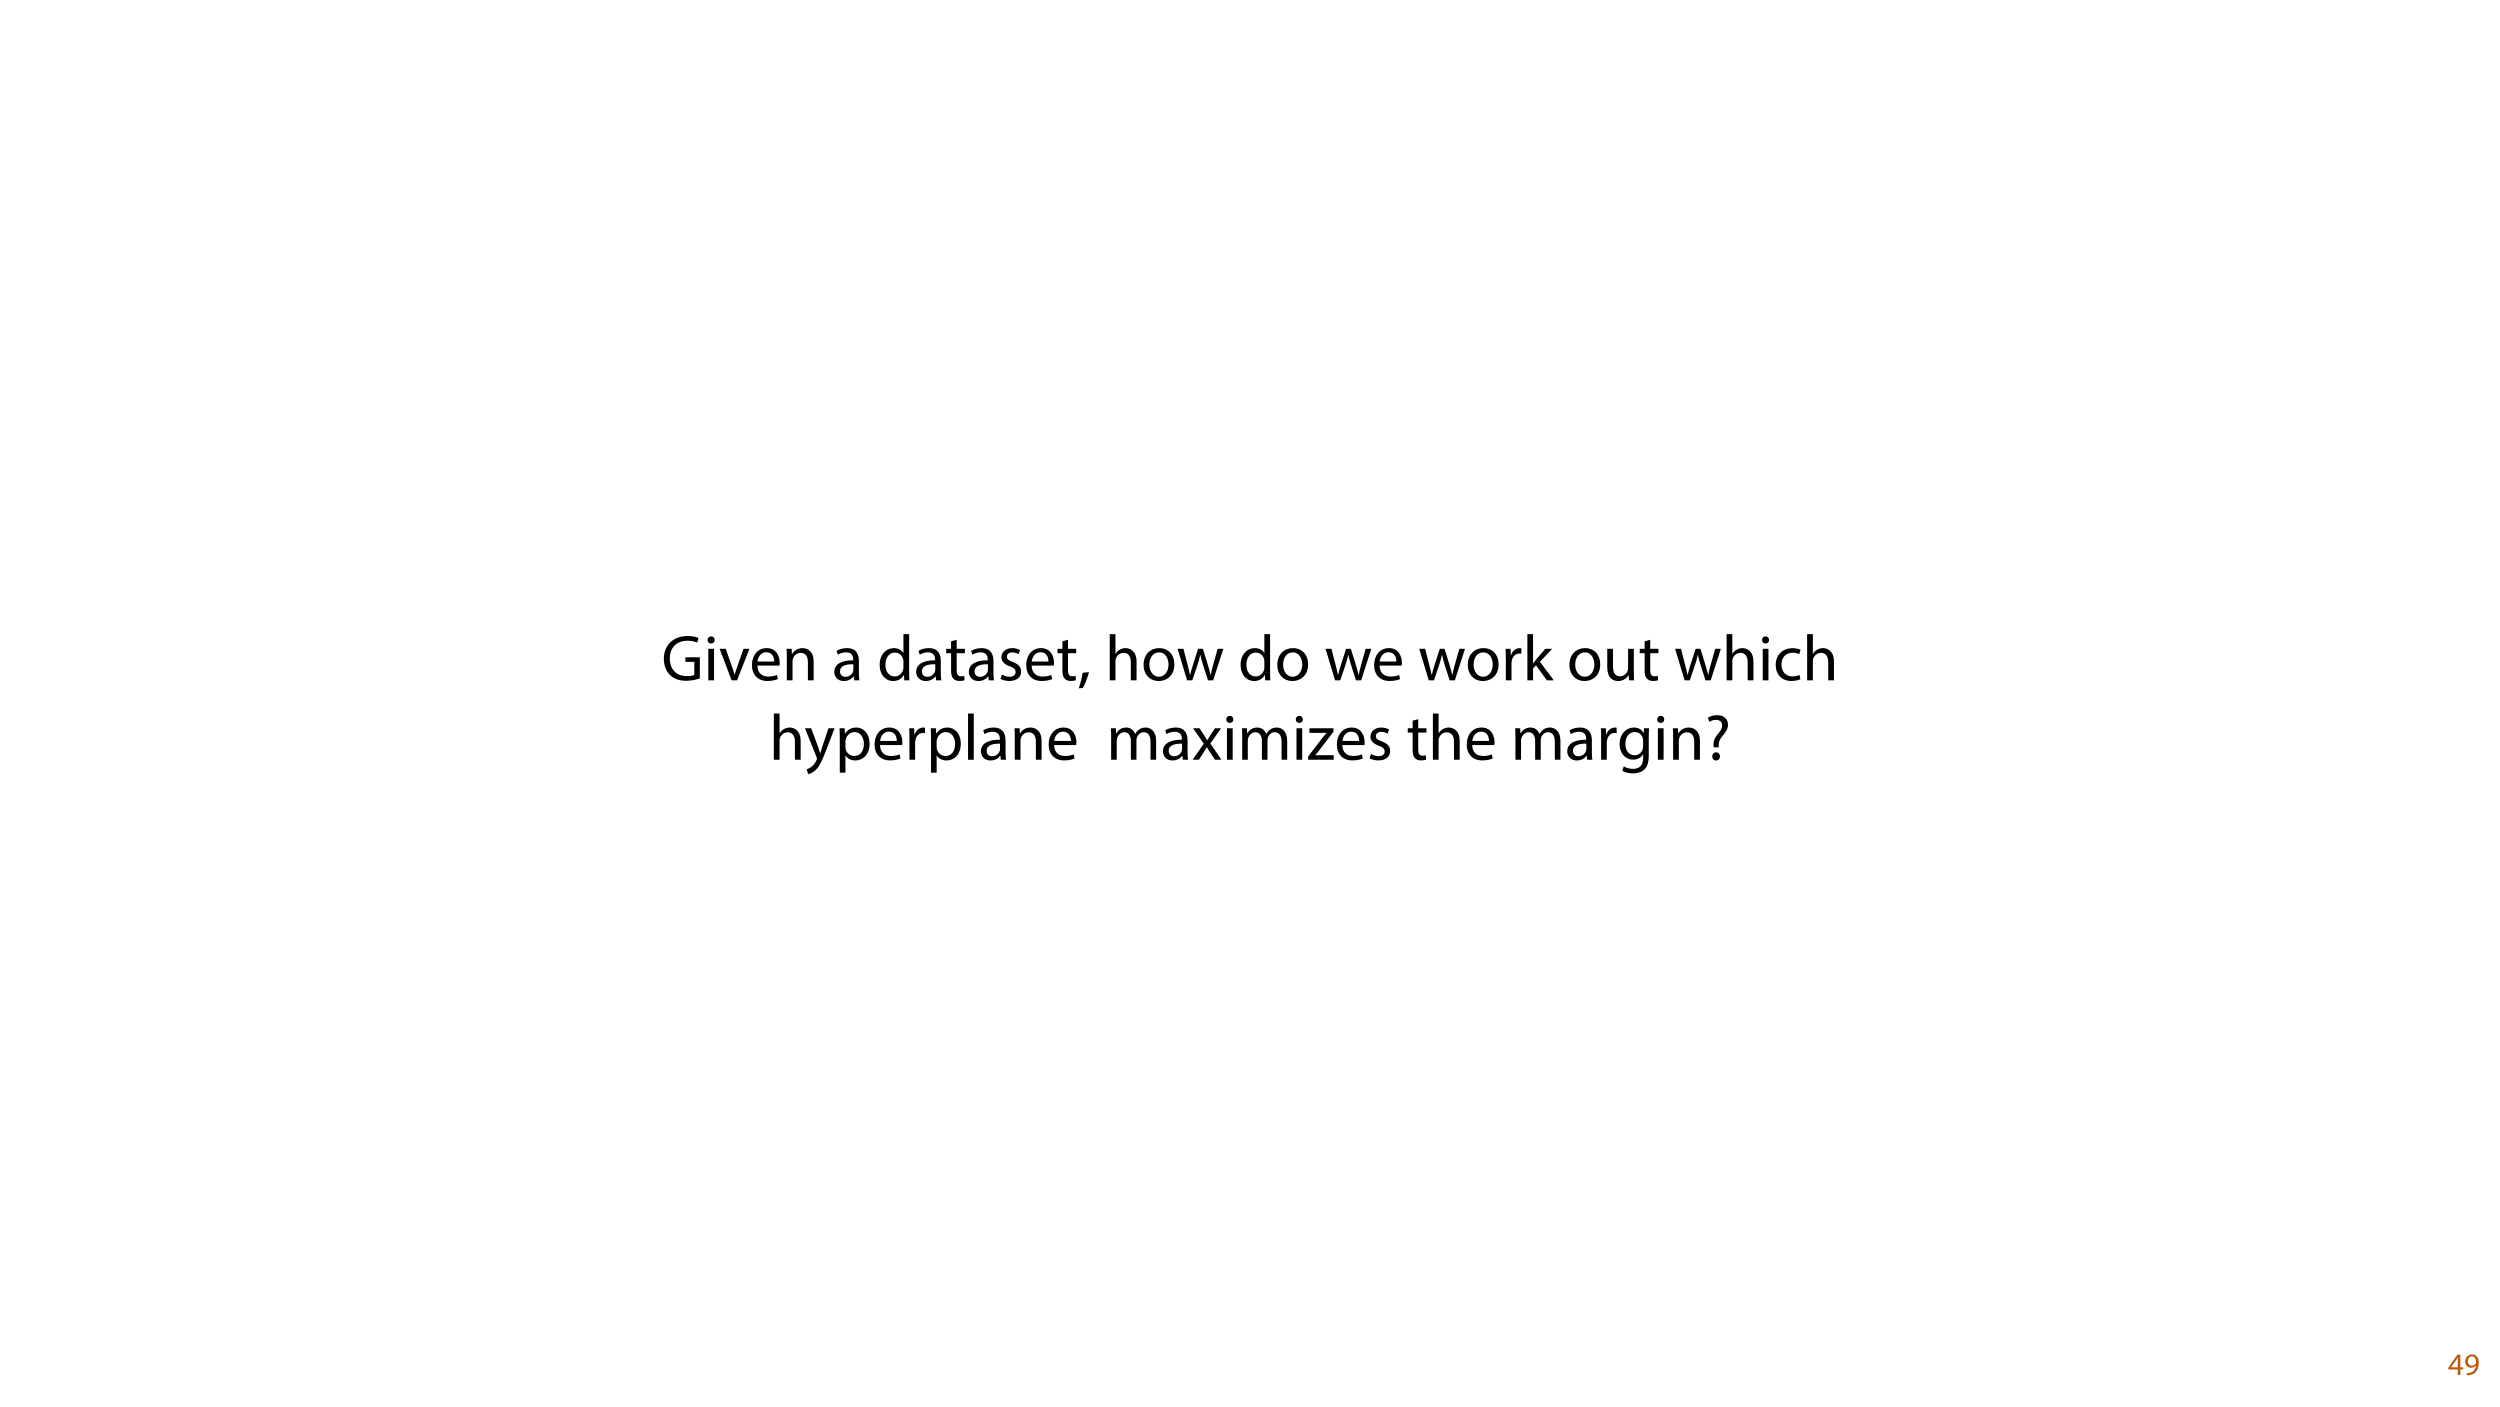
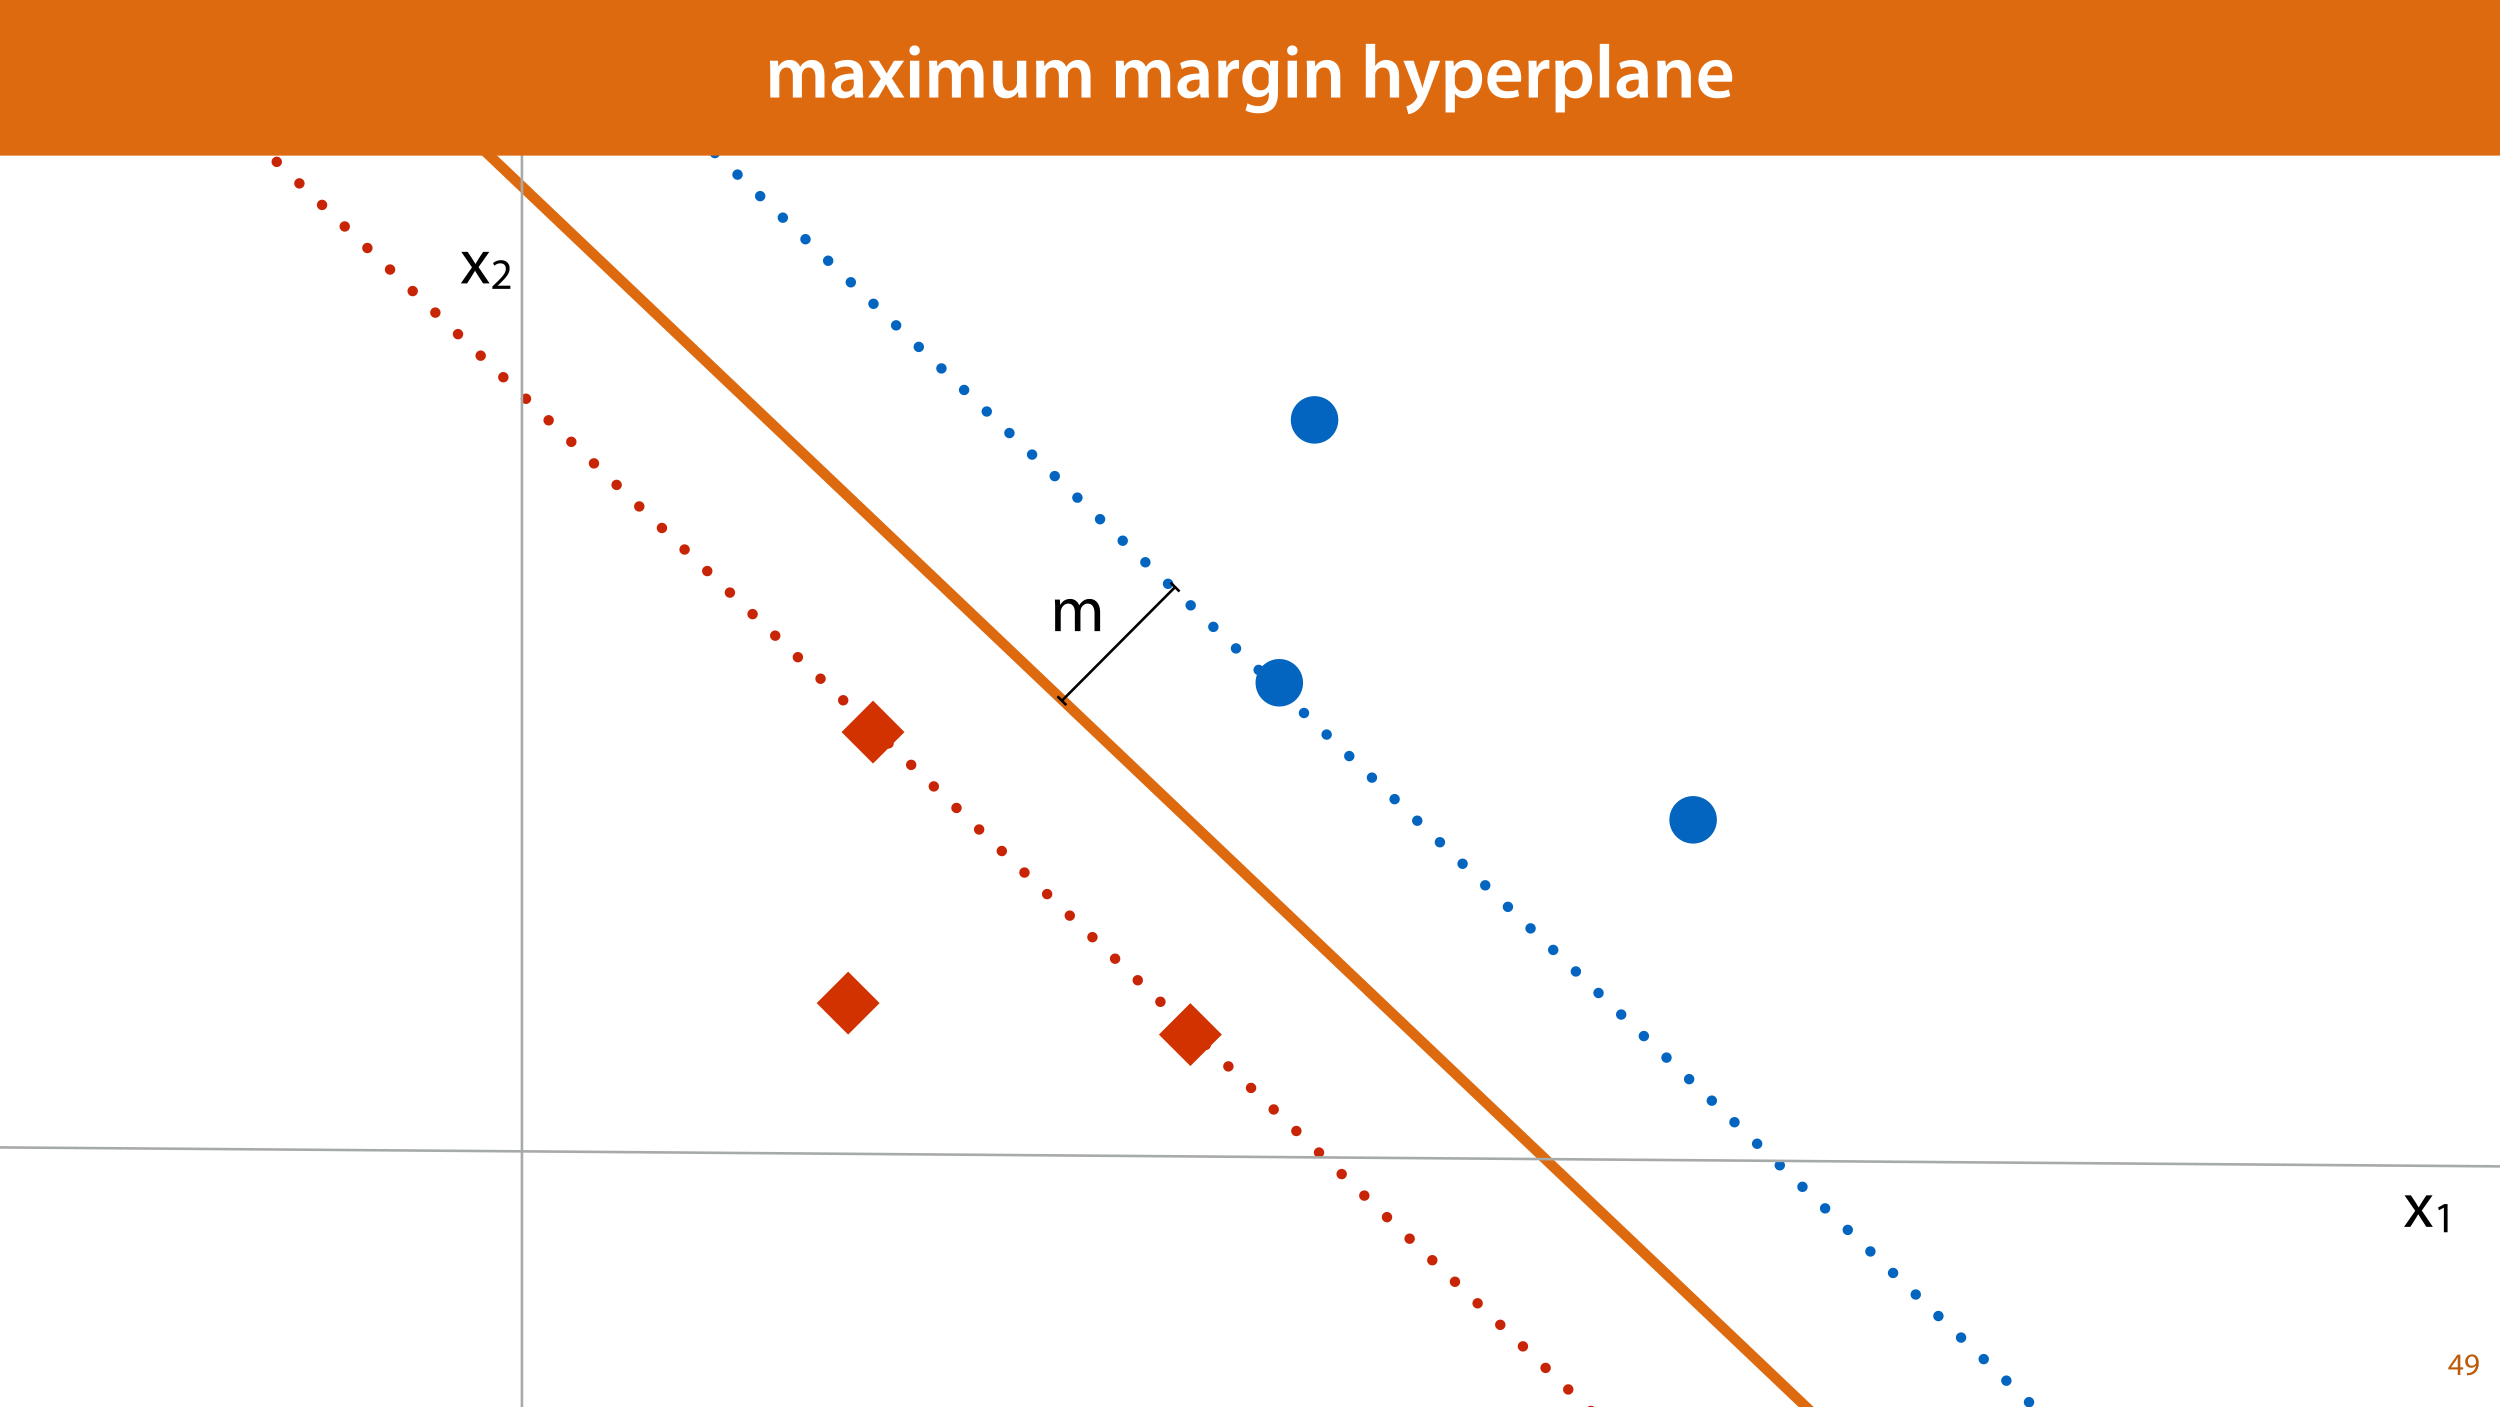
<svg xmlns="http://www.w3.org/2000/svg" xmlns:xlink="http://www.w3.org/1999/xlink" width="1920pt" height="1080pt" viewBox="0 0 1920 1080" version="1.1">
  <defs>
    <g>
      <symbol overflow="visible" id="glyph0-0">
        <path style="stroke:none;" d="M 0 0 L 12 0 L 12 -16.797 L 0 -16.797 Z M 6 -9.484 L 1.922 -15.594 L 10.078 -15.594 Z M 6.719 -8.406 L 10.797 -14.516 L 10.797 -2.281 Z M 1.922 -1.203 L 6 -7.312 L 10.078 -1.203 Z M 1.203 -14.516 L 5.281 -8.406 L 1.203 -2.281 Z M 1.203 -14.516 " />
      </symbol>
      <symbol overflow="visible" id="glyph0-1">
        <path style="stroke:none;" d="M 9.594 0 L 9.594 -4.25 L 11.781 -4.25 L 11.781 -5.906 L 9.594 -5.906 L 9.594 -15.594 L 7.312 -15.594 L 0.359 -5.641 L 0.359 -4.25 L 7.609 -4.25 L 7.609 0 Z M 2.5 -5.906 L 2.5 -5.953 L 6.312 -11.25 C 6.75 -11.969 7.125 -12.641 7.609 -13.562 L 7.688 -13.562 C 7.625 -12.75 7.609 -11.922 7.609 -11.109 L 7.609 -5.906 Z M 2.5 -5.906 " />
      </symbol>
      <symbol overflow="visible" id="glyph0-2">
        <path style="stroke:none;" d="M 2.297 0.234 C 2.812 0.266 3.484 0.234 4.25 0.125 C 5.922 -0.078 7.578 -0.797 8.781 -1.969 C 10.312 -3.453 11.469 -5.859 11.469 -9.281 C 11.469 -13.266 9.5 -15.859 6.312 -15.859 C 3.125 -15.859 0.984 -13.266 0.984 -10.312 C 0.984 -7.656 2.781 -5.547 5.594 -5.547 C 7.156 -5.547 8.406 -6.172 9.266 -7.219 L 9.344 -7.219 C 9.047 -5.375 8.297 -4.016 7.266 -3.078 C 6.391 -2.234 5.234 -1.734 4.016 -1.562 C 3.281 -1.484 2.766 -1.438 2.297 -1.484 Z M 6.141 -14.25 C 8.359 -14.25 9.344 -12.219 9.344 -9.547 C 9.344 -9.219 9.266 -8.969 9.141 -8.781 C 8.594 -7.844 7.484 -7.156 6.078 -7.156 C 4.25 -7.156 3.078 -8.516 3.078 -10.469 C 3.078 -12.672 4.344 -14.25 6.141 -14.25 Z M 6.141 -14.25 " />
      </symbol>
      <symbol overflow="visible" id="glyph1-0">
        <path style="stroke:none;" d="M 0 0 L 25 0 L 25 -35 L 0 -35 Z M 12.5 -19.75 L 4 -32.5 L 21 -32.5 Z M 14 -17.5 L 22.5 -30.25 L 22.5 -4.75 Z M 4 -2.5 L 12.5 -15.25 L 21 -2.5 Z M 2.5 -30.25 L 11 -17.5 L 2.5 -4.75 Z M 2.5 -30.25 " />
      </symbol>
      <symbol overflow="visible" id="glyph1-1">
-         <path style="stroke:none;" d="M 29.453 -17.703 L 18.344 -17.703 L 18.344 -14.203 L 25.203 -14.203 L 25.203 -4.156 C 24.203 -3.656 22.25 -3.25 19.406 -3.25 C 11.547 -3.25 6.406 -8.297 6.406 -16.844 C 6.406 -25.297 11.75 -30.406 19.953 -30.406 C 23.344 -30.406 25.594 -29.75 27.406 -28.953 L 28.453 -32.5 C 27 -33.203 23.953 -34.047 20.047 -34.047 C 8.75 -34.047 1.844 -26.703 1.797 -16.656 C 1.797 -11.406 3.594 -6.906 6.5 -4.094 C 9.797 -0.953 14 0.344 19.094 0.344 C 23.656 0.344 27.5 -0.797 29.453 -1.5 Z M 29.453 -17.703 " />
+         <path style="stroke:none;" d="M 3.656 0 L 7.953 0 L 7.953 -14.594 C 7.953 -15.344 8.047 -16.094 8.297 -16.75 C 9 -18.953 11 -21.156 13.75 -21.156 C 17.094 -21.156 18.797 -18.344 18.797 -14.5 L 18.797 0 L 23.094 0 L 23.094 -14.953 C 23.094 -15.75 23.25 -16.547 23.453 -17.156 C 24.203 -19.297 26.156 -21.156 28.656 -21.156 C 32.203 -21.156 33.906 -18.344 33.906 -13.703 L 33.906 0 L 38.203 0 L 38.203 -14.25 C 38.203 -22.656 33.453 -24.75 30.25 -24.75 C 27.953 -24.75 26.344 -24.156 24.906 -23.047 C 23.906 -22.297 22.953 -21.25 22.203 -19.906 L 22.094 -19.906 C 21.047 -22.75 18.547 -24.75 15.25 -24.75 C 11.25 -24.75 9 -22.594 7.656 -20.297 L 7.5 -20.297 L 7.297 -24.203 L 3.453 -24.203 C 3.594 -22.203 3.656 -20.156 3.656 -17.656 Z M 3.656 0 " />
      </symbol>
      <symbol overflow="visible" id="glyph1-2">
-         <path style="stroke:none;" d="M 8.047 0 L 8.047 -24.203 L 3.656 -24.203 L 3.656 0 Z M 5.844 -33.75 C 4.25 -33.75 3.094 -32.547 3.094 -31 C 3.094 -29.5 4.203 -28.297 5.75 -28.297 C 7.5 -28.297 8.594 -29.5 8.547 -31 C 8.547 -32.547 7.5 -33.75 5.844 -33.75 Z M 5.844 -33.75 " />
+         <path style="stroke:none;" d="M 0.797 -24.203 L 9 -12.344 L 0.406 0 L 5.25 0 L 8.75 -5.453 C 9.656 -6.906 10.5 -8.203 11.297 -9.656 L 11.406 -9.656 C 12.25 -8.203 13.047 -6.844 14 -5.453 L 17.547 0 L 22.547 0 L 14.047 -12.5 L 22.297 -24.203 L 17.547 -24.203 L 14.156 -19.047 C 13.344 -17.75 12.547 -16.5 11.75 -15.047 L 11.594 -15.047 C 10.797 -16.406 10.047 -17.656 9.156 -19 L 5.703 -24.203 Z M 0.797 -24.203 " />
      </symbol>
-       <symbol overflow="visible" id="glyph1-3">
-         <path style="stroke:none;" d="M 0.656 -24.203 L 9.844 0 L 14.047 0 L 23.547 -24.203 L 18.953 -24.203 L 14.25 -10.594 C 13.453 -8.406 12.75 -6.406 12.203 -4.406 L 12.047 -4.406 C 11.547 -6.406 10.906 -8.406 10.094 -10.594 L 5.344 -24.203 Z M 0.656 -24.203 " />
+       <symbol overflow="visible" id="glyph2-0">
+         <path style="stroke:none;" d="M 0 0 L 16.656 0 L 16.656 -23.328 L 0 -23.328 Z M 8.328 -13.172 L 2.672 -21.656 L 14 -21.656 Z M 9.328 -11.672 L 15 -20.156 L 15 -3.172 Z M 2.672 -1.672 L 8.328 -10.172 L 14 -1.672 Z M 1.672 -20.156 L 7.328 -11.672 L 1.672 -3.172 Z M 1.672 -20.156 " />
      </symbol>
-       <symbol overflow="visible" id="glyph1-4">
-         <path style="stroke:none;" d="M 23.094 -11.297 C 23.156 -11.75 23.25 -12.453 23.25 -13.344 C 23.25 -17.797 21.156 -24.75 13.25 -24.75 C 6.203 -24.75 1.906 -19 1.906 -11.703 C 1.906 -4.406 6.344 0.5 13.797 0.5 C 17.656 0.5 20.297 -0.297 21.844 -1 L 21.094 -4.156 C 19.453 -3.453 17.547 -2.906 14.406 -2.906 C 10 -2.906 6.203 -5.344 6.094 -11.297 Z M 6.156 -14.453 C 6.5 -17.5 8.453 -21.594 12.906 -21.594 C 17.844 -21.594 19.047 -17.25 19 -14.453 Z M 6.156 -14.453 " />
+       <symbol overflow="visible" id="glyph2-1">
+         <path style="stroke:none;" d="M 7.859 0 L 10.703 0 L 10.703 -21.656 L 8.203 -21.656 L 3.469 -19.125 L 4.031 -16.891 L 7.797 -18.938 L 7.859 -18.938 Z M 7.859 0 " />
      </symbol>
-       <symbol overflow="visible" id="glyph1-5">
-         <path style="stroke:none;" d="M 3.656 0 L 8.047 0 L 8.047 -14.547 C 8.047 -15.297 8.156 -16.047 8.344 -16.594 C 9.094 -19.047 11.344 -21.094 14.25 -21.094 C 18.406 -21.094 19.844 -17.844 19.844 -13.953 L 19.844 0 L 24.25 0 L 24.25 -14.453 C 24.25 -22.75 19.047 -24.75 15.703 -24.75 C 11.703 -24.75 8.906 -22.5 7.703 -20.203 L 7.594 -20.203 L 7.344 -24.203 L 3.453 -24.203 C 3.594 -22.203 3.656 -20.156 3.656 -17.656 Z M 3.656 0 " />
+       <symbol overflow="visible" id="glyph2-2">
+         <path style="stroke:none;" d="M 15.328 0 L 15.328 -2.438 L 5.594 -2.438 L 5.594 -2.5 L 7.328 -4.094 C 11.891 -8.5 14.797 -11.734 14.797 -15.734 C 14.797 -18.828 12.828 -22.031 8.172 -22.031 C 5.672 -22.031 3.531 -21.094 2.031 -19.828 L 2.969 -17.766 C 3.969 -18.594 5.594 -19.594 7.562 -19.594 C 10.797 -19.594 11.859 -17.562 11.859 -15.359 C 11.828 -12.094 9.328 -9.297 3.797 -4.031 L 1.5 -1.797 L 1.5 0 Z M 15.328 0 " />
      </symbol>
-       <symbol overflow="visible" id="glyph1-6">
+       <symbol overflow="visible" id="glyph3-0">
+         <path style="stroke:none;" d="M 0 0 L 29 0 L 29 -40.594 L 0 -40.594 Z M 14.5 -22.906 L 4.641 -37.703 L 24.359 -37.703 Z M 16.234 -20.297 L 26.094 -35.094 L 26.094 -5.516 Z M 4.641 -2.906 L 14.5 -17.688 L 24.359 -2.906 Z M 2.906 -35.094 L 12.766 -20.297 L 2.906 -5.516 Z M 2.906 -35.094 " />
+       </symbol>
+       <symbol overflow="visible" id="glyph3-1">
+         <path style="stroke:none;" d="M 3.828 0 L 10.781 0 L 10.781 -16.703 C 10.781 -17.516 10.906 -18.328 11.188 -19.031 C 11.828 -21 13.625 -23.078 16.297 -23.078 C 19.609 -23.078 21.172 -20.297 21.172 -16.359 L 21.172 0 L 28.125 0 L 28.125 -16.938 C 28.125 -17.75 28.297 -18.625 28.484 -19.312 C 29.234 -21.344 31.031 -23.078 33.469 -23.078 C 36.891 -23.078 38.516 -20.297 38.516 -15.609 L 38.516 0 L 45.469 0 L 45.469 -16.641 C 45.469 -25.688 40.719 -28.891 36.016 -28.891 C 33.703 -28.891 31.906 -28.297 30.328 -27.203 C 29 -26.391 27.844 -25.234 26.859 -23.656 L 26.734 -23.656 C 25.516 -26.797 22.625 -28.891 18.906 -28.891 C 14.156 -28.891 11.594 -26.281 10.203 -24.062 L 10.031 -24.062 L 9.75 -28.25 L 3.594 -28.25 C 3.766 -25.812 3.828 -23.078 3.828 -19.844 Z M 3.828 0 " />
+       </symbol>
+       <symbol overflow="visible" id="glyph3-2">
+         <path style="stroke:none;" d="M 26.156 0 C 25.875 -1.734 25.75 -4.234 25.75 -6.781 L 25.75 -17 C 25.75 -23.141 23.141 -28.891 14.094 -28.891 C 9.625 -28.891 5.969 -27.672 3.891 -26.391 L 5.281 -21.75 C 7.188 -22.969 10.094 -23.844 12.875 -23.844 C 17.859 -23.844 18.625 -20.766 18.625 -18.906 L 18.625 -18.438 C 8.172 -18.5 1.859 -14.906 1.859 -7.766 C 1.859 -3.484 5.047 0.641 10.734 0.641 C 14.391 0.641 17.344 -0.922 19.078 -3.125 L 19.25 -3.125 L 19.719 0 Z M 18.797 -9.922 C 18.797 -9.453 18.734 -8.875 18.562 -8.359 C 17.922 -6.328 15.828 -4.469 12.984 -4.469 C 10.734 -4.469 8.938 -5.734 8.938 -8.531 C 8.938 -12.812 13.75 -13.922 18.797 -13.797 Z M 18.797 -9.922 " />
+       </symbol>
+       <symbol overflow="visible" id="glyph3-3">
+         <path style="stroke:none;" d="M 0.641 -28.25 L 10.094 -14.391 L 0.297 0 L 8.172 0 L 11.422 -5.625 C 12.359 -7.188 13.172 -8.578 13.984 -10.203 L 14.094 -10.203 C 14.906 -8.641 15.719 -7.141 16.641 -5.625 L 20.125 0 L 28.188 0 L 18.562 -14.672 L 28.016 -28.25 L 20.234 -28.25 L 17.109 -23.031 C 16.297 -21.578 15.484 -20.125 14.672 -18.562 L 14.5 -18.562 C 13.688 -20.016 12.875 -21.406 11.953 -22.906 L 8.578 -28.25 Z M 0.641 -28.25 " />
+       </symbol>
+       <symbol overflow="visible" id="glyph3-4">
+         <path style="stroke:none;" d="M 11.016 0 L 11.016 -28.25 L 3.828 -28.25 L 3.828 0 Z M 7.422 -40.016 C 5.047 -40.016 3.422 -38.344 3.422 -36.141 C 3.422 -33.984 4.984 -32.312 7.359 -32.312 C 9.859 -32.312 11.422 -33.984 11.422 -36.141 C 11.375 -38.344 9.859 -40.016 7.422 -40.016 Z M 7.422 -40.016 " />
+       </symbol>
+       <symbol overflow="visible" id="glyph3-5">
+         <path style="stroke:none;" d="M 29.109 -28.25 L 21.984 -28.25 L 21.984 -11.188 C 21.984 -10.375 21.812 -9.625 21.578 -8.984 C 20.828 -7.188 18.969 -5.156 16.125 -5.156 C 12.359 -5.156 10.844 -8.172 10.844 -12.875 L 10.844 -28.25 L 3.719 -28.25 L 3.719 -11.656 C 3.719 -2.438 8.406 0.641 13.578 0.641 C 18.625 0.641 21.406 -2.266 22.625 -4.297 L 22.734 -4.297 L 23.078 0 L 29.344 0 C 29.234 -2.312 29.109 -5.109 29.109 -8.469 Z M 29.109 -28.25 " />
+       </symbol>
+       <symbol overflow="visible" id="glyph3-6">
        <path style="stroke:none;" d="" />
      </symbol>
-       <symbol overflow="visible" id="glyph1-7">
-         <path style="stroke:none;" d="M 21.047 0 C 20.75 -1.656 20.656 -3.703 20.656 -5.797 L 20.656 -14.844 C 20.656 -19.703 18.844 -24.75 11.453 -24.75 C 8.406 -24.75 5.5 -23.906 3.5 -22.594 L 4.5 -19.703 C 6.203 -20.797 8.547 -21.5 10.797 -21.5 C 15.75 -21.5 16.297 -17.906 16.297 -15.906 L 16.297 -15.406 C 6.953 -15.453 1.75 -12.25 1.75 -6.406 C 1.75 -2.906 4.25 0.547 9.156 0.547 C 12.594 0.547 15.203 -1.156 16.547 -3.047 L 16.703 -3.047 L 17.047 0 Z M 16.406 -8.156 C 16.406 -7.703 16.297 -7.203 16.156 -6.75 C 15.453 -4.703 13.453 -2.703 10.297 -2.703 C 8.047 -2.703 6.156 -4.047 6.156 -6.906 C 6.156 -11.594 11.594 -12.453 16.406 -12.344 Z M 16.406 -8.156 " />
+       <symbol overflow="visible" id="glyph3-7">
+         <path style="stroke:none;" d="M 3.828 0 L 10.969 0 L 10.969 -14.609 C 10.969 -15.422 11.078 -16.188 11.188 -16.812 C 11.828 -20.016 14.156 -22.219 17.578 -22.219 C 18.438 -22.219 19.078 -22.094 19.656 -21.984 L 19.656 -28.703 C 19.078 -28.828 18.672 -28.891 17.984 -28.891 C 14.969 -28.891 11.656 -26.859 10.266 -22.859 L 10.031 -22.859 L 9.797 -28.25 L 3.594 -28.25 C 3.766 -25.688 3.828 -22.969 3.828 -19.141 Z M 3.828 0 " />
      </symbol>
-       <symbol overflow="visible" id="glyph1-8">
-         <path style="stroke:none;" d="M 20.156 -35.5 L 20.156 -21.047 L 20.047 -21.047 C 18.953 -23 16.453 -24.75 12.75 -24.75 C 6.844 -24.75 1.844 -19.797 1.906 -11.75 C 1.906 -4.406 6.406 0.547 12.25 0.547 C 16.203 0.547 19.156 -1.5 20.5 -4.203 L 20.594 -4.203 L 20.797 0 L 24.75 0 C 24.594 -1.656 24.547 -4.094 24.547 -6.25 L 24.547 -35.5 Z M 20.156 -10.156 C 20.156 -9.453 20.094 -8.844 19.953 -8.25 C 19.156 -4.953 16.453 -3 13.5 -3 C 8.75 -3 6.344 -7.047 6.344 -11.953 C 6.344 -17.297 9.047 -21.297 13.594 -21.297 C 16.906 -21.297 19.297 -19 19.953 -16.203 C 20.094 -15.656 20.156 -14.906 20.156 -14.344 Z M 20.156 -10.156 " />
+       <symbol overflow="visible" id="glyph3-8">
+         <path style="stroke:none;" d="M 23.438 -28.25 L 23.141 -24.469 L 23.031 -24.469 C 21.688 -26.797 19.141 -28.891 14.844 -28.891 C 8.062 -28.891 2.031 -23.266 2.031 -13.984 C 2.031 -5.969 7.016 -0.172 14.031 -0.172 C 17.75 -0.172 20.641 -1.859 22.266 -4.344 L 22.391 -4.344 L 22.391 -1.906 C 22.391 4.172 18.906 6.609 14.266 6.609 C 10.844 6.609 7.828 5.516 6.031 4.469 L 4.469 9.859 C 6.906 11.375 10.734 12.125 14.328 12.125 C 18.219 12.125 22.266 11.312 25.234 8.703 C 28.188 6.031 29.406 1.797 29.406 -4.125 L 29.406 -20.125 C 29.406 -24.016 29.516 -26.328 29.641 -28.25 Z M 22.266 -12.359 C 22.266 -11.547 22.156 -10.562 21.984 -9.797 C 21.172 -7.25 18.844 -5.516 16.188 -5.516 C 11.719 -5.516 9.281 -9.391 9.281 -14.203 C 9.281 -19.953 12.234 -23.438 16.234 -23.438 C 19.25 -23.438 21.281 -21.453 22.047 -18.844 C 22.219 -18.266 22.266 -17.578 22.266 -16.938 Z M 22.266 -12.359 " />
      </symbol>
-       <symbol overflow="visible" id="glyph1-9">
-         <path style="stroke:none;" d="M 4.656 -30 L 4.656 -24.203 L 0.906 -24.203 L 0.906 -20.844 L 4.656 -20.844 L 4.656 -7.656 C 4.656 -4.797 5.094 -2.656 6.344 -1.344 C 7.406 -0.156 9.047 0.5 11.094 0.5 C 12.797 0.5 14.156 0.25 15 -0.094 L 14.797 -3.406 C 14.25 -3.25 13.406 -3.094 12.25 -3.094 C 9.797 -3.094 8.953 -4.797 8.953 -7.797 L 8.953 -20.844 L 15.25 -20.844 L 15.25 -24.203 L 8.953 -24.203 L 8.953 -31.156 Z M 4.656 -30 " />
+       <symbol overflow="visible" id="glyph3-9">
+         <path style="stroke:none;" d="M 3.828 0 L 11.016 0 L 11.016 -16.594 C 11.016 -17.406 11.078 -18.266 11.312 -18.906 C 12.062 -21.047 14.031 -23.078 16.875 -23.078 C 20.766 -23.078 22.266 -20.016 22.266 -15.953 L 22.266 0 L 29.406 0 L 29.406 -16.766 C 29.406 -25.688 24.297 -28.891 19.375 -28.891 C 14.672 -28.891 11.594 -26.219 10.375 -24.016 L 10.203 -24.016 L 9.859 -28.25 L 3.594 -28.25 C 3.766 -25.812 3.828 -23.078 3.828 -19.844 Z M 3.828 0 " />
      </symbol>
-       <symbol overflow="visible" id="glyph1-10">
-         <path style="stroke:none;" d="M 1.953 -1.156 C 3.656 -0.156 6.094 0.5 8.75 0.5 C 14.5 0.5 17.797 -2.5 17.797 -6.75 C 17.797 -10.344 15.656 -12.453 11.453 -14.047 C 8.297 -15.25 6.844 -16.156 6.844 -18.156 C 6.844 -19.953 8.297 -21.453 10.906 -21.453 C 13.156 -21.453 14.906 -20.656 15.844 -20.047 L 16.953 -23.25 C 15.594 -24.047 13.453 -24.75 11 -24.75 C 5.797 -24.75 2.656 -21.547 2.656 -17.656 C 2.656 -14.75 4.703 -12.344 9.047 -10.797 C 12.297 -9.594 13.547 -8.453 13.547 -6.344 C 13.547 -4.344 12.047 -2.75 8.844 -2.75 C 6.656 -2.75 4.344 -3.656 3.047 -4.5 Z M 1.953 -1.156 " />
+       <symbol overflow="visible" id="glyph3-10">
+         <path style="stroke:none;" d="M 3.828 0 L 11.016 0 L 11.016 -16.875 C 11.016 -17.688 11.078 -18.438 11.312 -19.031 C 12.062 -21.172 14.031 -23.031 16.812 -23.031 C 20.766 -23.031 22.266 -19.953 22.266 -15.828 L 22.266 0 L 29.406 0 L 29.406 -16.641 C 29.406 -25.688 24.359 -28.891 19.547 -28.891 C 17.75 -28.891 16.062 -28.422 14.672 -27.609 C 13.172 -26.797 12 -25.688 11.141 -24.359 L 11.016 -24.359 L 11.016 -41.188 L 3.828 -41.188 Z M 3.828 0 " />
      </symbol>
-       <symbol overflow="visible" id="glyph1-11">
-         <path style="stroke:none;" d="M 3.953 5.844 C 5.344 3.5 7.547 -2.047 8.703 -6.297 L 3.797 -5.797 C 3.25 -2.156 1.906 3.203 0.797 6.156 Z M 3.953 5.844 " />
+       <symbol overflow="visible" id="glyph3-11">
+         <path style="stroke:none;" d="M 0.469 -28.25 L 10.781 -2.312 C 11.141 -1.625 11.188 -1.219 11.188 -0.922 C 11.188 -0.578 11.016 -0.172 10.734 0.344 C 9.75 2.266 8.172 3.938 6.844 4.812 C 5.391 5.859 3.891 6.5 2.672 6.781 L 4.297 12.812 C 6.094 12.594 8.984 11.656 11.781 9.156 C 15.141 6.266 17.75 1.562 21.641 -8.984 L 28.703 -28.25 L 21.047 -28.25 L 16.641 -13.172 C 16.125 -11.312 15.609 -9.219 15.141 -7.594 L 14.969 -7.594 C 14.562 -9.219 13.984 -11.375 13.391 -13.109 L 8.297 -28.25 Z M 0.469 -28.25 " />
      </symbol>
-       <symbol overflow="visible" id="glyph1-12">
-         <path style="stroke:none;" d="M 3.656 0 L 8.047 0 L 8.047 -14.594 C 8.047 -15.453 8.094 -16.094 8.344 -16.703 C 9.156 -19.094 11.406 -21.094 14.25 -21.094 C 18.406 -21.094 19.844 -17.797 19.844 -13.906 L 19.844 0 L 24.25 0 L 24.25 -14.406 C 24.25 -22.75 19.047 -24.75 15.797 -24.75 C 14.156 -24.75 12.594 -24.25 11.297 -23.5 C 9.953 -22.75 8.844 -21.656 8.156 -20.406 L 8.047 -20.406 L 8.047 -35.5 L 3.656 -35.5 Z M 3.656 0 " />
+       <symbol overflow="visible" id="glyph3-12">
+         <path style="stroke:none;" d="M 3.828 11.484 L 10.969 11.484 L 10.969 -3.125 L 11.078 -3.125 C 12.531 -0.875 15.484 0.641 19.031 0.641 C 25.469 0.641 31.906 -4.297 31.906 -14.5 C 31.906 -23.312 26.5 -28.891 20.016 -28.891 C 15.719 -28.891 12.406 -27.094 10.328 -23.891 L 10.203 -23.891 L 9.859 -28.25 L 3.594 -28.25 C 3.719 -25.578 3.828 -22.562 3.828 -18.844 Z M 10.969 -16.188 C 10.969 -16.766 11.078 -17.406 11.25 -17.984 C 11.953 -21.109 14.672 -23.266 17.625 -23.266 C 22.219 -23.266 24.656 -19.203 24.656 -14.203 C 24.656 -8.641 21.984 -4.875 17.453 -4.875 C 14.438 -4.875 11.891 -6.953 11.188 -9.859 C 11.016 -10.5 10.969 -11.141 10.969 -11.828 Z M 10.969 -16.188 " />
      </symbol>
-       <symbol overflow="visible" id="glyph1-13">
-         <path style="stroke:none;" d="M 13.906 -24.75 C 7.203 -24.75 1.906 -20 1.906 -11.906 C 1.906 -4.25 6.953 0.547 13.5 0.547 C 19.344 0.547 25.547 -3.344 25.547 -12.297 C 25.547 -19.703 20.844 -24.75 13.906 -24.75 Z M 13.797 -21.453 C 19 -21.453 21.047 -16.25 21.047 -12.156 C 21.047 -6.703 17.906 -2.75 13.703 -2.75 C 9.406 -2.75 6.344 -6.75 6.344 -12.047 C 6.344 -16.656 8.594 -21.453 13.797 -21.453 Z M 13.797 -21.453 " />
+       <symbol overflow="visible" id="glyph3-13">
+         <path style="stroke:none;" d="M 27.781 -12.125 C 27.891 -12.766 28.016 -13.797 28.016 -15.141 C 28.016 -21.344 25 -28.891 15.828 -28.891 C 6.781 -28.891 2.031 -21.516 2.031 -13.688 C 2.031 -5.047 7.422 0.578 16.594 0.578 C 20.641 0.578 24.016 -0.172 26.453 -1.156 L 25.406 -6.094 C 23.266 -5.281 20.875 -4.812 17.578 -4.812 C 13.047 -4.812 9.047 -7.016 8.875 -12.125 Z M 8.875 -17.109 C 9.156 -20.016 11.016 -24.016 15.422 -24.016 C 20.188 -24.016 21.344 -19.719 21.281 -17.109 Z M 8.875 -17.109 " />
      </symbol>
-       <symbol overflow="visible" id="glyph1-14">
-         <path style="stroke:none;" d="M 0.906 -24.203 L 8.203 0 L 12.203 0 L 16.094 -11.5 C 16.953 -14.094 17.703 -16.594 18.297 -19.5 L 18.406 -19.5 C 19 -16.656 19.703 -14.25 20.547 -11.547 L 24.25 0 L 28.25 0 L 36.047 -24.203 L 31.703 -24.203 L 28.25 -12.047 C 27.453 -9.203 26.797 -6.656 26.406 -4.203 L 26.25 -4.203 C 25.703 -6.656 25 -9.203 24.094 -12.094 L 20.344 -24.203 L 16.656 -24.203 L 12.703 -11.844 C 11.906 -9.25 11.094 -6.656 10.547 -4.203 L 10.406 -4.203 C 9.953 -6.703 9.297 -9.203 8.594 -11.906 L 5.406 -24.203 Z M 0.906 -24.203 " />
-       </symbol>
-       <symbol overflow="visible" id="glyph1-15">
-         <path style="stroke:none;" d="M 3.656 0 L 8 0 L 8 -12.906 C 8 -13.656 8.094 -14.344 8.203 -14.953 C 8.797 -18.25 11 -20.594 14.094 -20.594 C 14.703 -20.594 15.156 -20.547 15.594 -20.453 L 15.594 -24.594 C 15.203 -24.703 14.844 -24.75 14.344 -24.75 C 11.406 -24.75 8.75 -22.703 7.656 -19.453 L 7.453 -19.453 L 7.297 -24.203 L 3.453 -24.203 C 3.594 -21.953 3.656 -19.5 3.656 -16.656 Z M 3.656 0 " />
-       </symbol>
-       <symbol overflow="visible" id="glyph1-16">
-         <path style="stroke:none;" d="M 8 -35.5 L 3.656 -35.5 L 3.656 0 L 8 0 L 8 -9.094 L 10.25 -11.594 L 18.594 0 L 23.953 0 L 13.297 -14.25 L 22.656 -24.203 L 17.344 -24.203 L 10.25 -15.844 C 9.547 -15 8.703 -13.953 8.094 -13.094 L 8 -13.094 Z M 8 -35.5 " />
-       </symbol>
-       <symbol overflow="visible" id="glyph1-17">
-         <path style="stroke:none;" d="M 23.906 -24.203 L 19.5 -24.203 L 19.5 -9.344 C 19.5 -8.547 19.344 -7.75 19.094 -7.094 C 18.297 -5.156 16.25 -3.094 13.297 -3.094 C 9.297 -3.094 7.906 -6.203 7.906 -10.797 L 7.906 -24.203 L 3.5 -24.203 L 3.5 -10.047 C 3.5 -1.547 8.047 0.547 11.844 0.547 C 16.156 0.547 18.703 -2 19.844 -3.953 L 19.953 -3.953 L 20.203 0 L 24.094 0 C 23.953 -1.906 23.906 -4.094 23.906 -6.594 Z M 23.906 -24.203 " />
-       </symbol>
-       <symbol overflow="visible" id="glyph1-18">
-         <path style="stroke:none;" d="M 20.156 -4.203 C 18.906 -3.656 17.25 -3 14.75 -3 C 9.953 -3 6.344 -6.453 6.344 -12.047 C 6.344 -17.094 9.344 -21.203 14.906 -21.203 C 17.297 -21.203 18.953 -20.656 20 -20.047 L 21 -23.453 C 19.797 -24.047 17.5 -24.703 14.906 -24.703 C 7 -24.703 1.906 -19.297 1.906 -11.844 C 1.906 -4.453 6.656 0.5 13.953 0.5 C 17.203 0.5 19.75 -0.297 20.906 -0.906 Z M 20.156 -4.203 " />
-       </symbol>
-       <symbol overflow="visible" id="glyph1-19">
-         <path style="stroke:none;" d="M 0.453 -24.203 L 9.406 -1.906 C 9.594 -1.344 9.703 -1 9.703 -0.75 C 9.703 -0.5 9.547 -0.156 9.344 0.297 C 8.344 2.547 6.844 4.25 5.656 5.203 C 4.344 6.297 2.906 7 1.797 7.344 L 2.906 11.047 C 4 10.844 6.156 10.094 8.297 8.203 C 11.297 5.594 13.453 1.344 16.594 -6.953 L 23.203 -24.203 L 18.547 -24.203 L 13.75 -10 C 13.156 -8.25 12.656 -6.406 12.203 -4.953 L 12.094 -4.953 C 11.703 -6.406 11.094 -8.297 10.547 -9.906 L 5.25 -24.203 Z M 0.453 -24.203 " />
-       </symbol>
-       <symbol overflow="visible" id="glyph1-20">
-         <path style="stroke:none;" d="M 3.656 9.906 L 8 9.906 L 8 -3.25 L 8.094 -3.25 C 9.547 -0.844 12.344 0.547 15.547 0.547 C 21.25 0.547 26.547 -3.75 26.547 -12.453 C 26.547 -19.797 22.156 -24.75 16.297 -24.75 C 12.344 -24.75 9.5 -23 7.703 -20.047 L 7.594 -20.047 L 7.406 -24.203 L 3.453 -24.203 C 3.547 -21.906 3.656 -19.406 3.656 -16.297 Z M 8 -14 C 8 -14.594 8.156 -15.25 8.297 -15.797 C 9.156 -19.094 11.953 -21.25 14.953 -21.25 C 19.594 -21.25 22.156 -17.094 22.156 -12.25 C 22.156 -6.703 19.453 -2.906 14.797 -2.906 C 11.656 -2.906 9 -5 8.203 -8.047 C 8.094 -8.594 8 -9.203 8 -9.844 Z M 8 -14 " />
-       </symbol>
-       <symbol overflow="visible" id="glyph1-21">
-         <path style="stroke:none;" d="M 3.656 0 L 8.047 0 L 8.047 -35.5 L 3.656 -35.5 Z M 3.656 0 " />
-       </symbol>
-       <symbol overflow="visible" id="glyph1-22">
-         <path style="stroke:none;" d="M 3.656 0 L 7.953 0 L 7.953 -14.594 C 7.953 -15.344 8.047 -16.094 8.297 -16.75 C 9 -18.953 11 -21.156 13.75 -21.156 C 17.094 -21.156 18.797 -18.344 18.797 -14.5 L 18.797 0 L 23.094 0 L 23.094 -14.953 C 23.094 -15.75 23.25 -16.547 23.453 -17.156 C 24.203 -19.297 26.156 -21.156 28.656 -21.156 C 32.203 -21.156 33.906 -18.344 33.906 -13.703 L 33.906 0 L 38.203 0 L 38.203 -14.25 C 38.203 -22.656 33.453 -24.75 30.25 -24.75 C 27.953 -24.75 26.344 -24.156 24.906 -23.047 C 23.906 -22.297 22.953 -21.25 22.203 -19.906 L 22.094 -19.906 C 21.047 -22.75 18.547 -24.75 15.25 -24.75 C 11.25 -24.75 9 -22.594 7.656 -20.297 L 7.5 -20.297 L 7.297 -24.203 L 3.453 -24.203 C 3.594 -22.203 3.656 -20.156 3.656 -17.656 Z M 3.656 0 " />
-       </symbol>
-       <symbol overflow="visible" id="glyph1-23">
-         <path style="stroke:none;" d="M 0.797 -24.203 L 9 -12.344 L 0.406 0 L 5.25 0 L 8.75 -5.453 C 9.656 -6.906 10.5 -8.203 11.297 -9.656 L 11.406 -9.656 C 12.25 -8.203 13.047 -6.844 14 -5.453 L 17.547 0 L 22.547 0 L 14.047 -12.5 L 22.297 -24.203 L 17.547 -24.203 L 14.156 -19.047 C 13.344 -17.75 12.547 -16.5 11.75 -15.047 L 11.594 -15.047 C 10.797 -16.406 10.047 -17.656 9.156 -19 L 5.703 -24.203 Z M 0.797 -24.203 " />
-       </symbol>
-       <symbol overflow="visible" id="glyph1-24">
-         <path style="stroke:none;" d="M 0.906 0 L 20.547 0 L 20.547 -3.5 L 6.406 -3.5 L 6.406 -3.594 C 7.5 -4.844 8.5 -6.047 9.5 -7.406 L 20.297 -21.453 L 20.344 -24.203 L 1.906 -24.203 L 1.906 -20.656 L 15 -20.656 L 15 -20.547 C 13.906 -19.25 12.906 -18.094 11.844 -16.797 L 0.906 -2.547 Z M 0.906 0 " />
-       </symbol>
-       <symbol overflow="visible" id="glyph1-25">
-         <path style="stroke:none;" d="M 20.656 -24.203 L 20.453 -20.547 L 20.344 -20.547 C 19.297 -22.547 17 -24.75 12.797 -24.75 C 7.25 -24.75 1.906 -20.094 1.906 -11.906 C 1.906 -5.203 6.203 -0.094 12.203 -0.094 C 15.953 -0.094 18.547 -1.906 19.906 -4.156 L 20 -4.156 L 20 -1.453 C 20 4.656 16.703 7 12.203 7 C 9.203 7 6.703 6.094 5.094 5.094 L 4 8.453 C 5.953 9.75 9.156 10.453 12.047 10.453 C 15.094 10.453 18.5 9.75 20.844 7.547 C 23.203 5.453 24.297 2.047 24.297 -3.5 L 24.297 -17.547 C 24.297 -20.5 24.406 -22.453 24.5 -24.203 Z M 19.953 -10.297 C 19.953 -9.547 19.844 -8.703 19.594 -7.953 C 18.656 -5.156 16.203 -3.453 13.5 -3.453 C 8.75 -3.453 6.344 -7.406 6.344 -12.156 C 6.344 -17.75 9.344 -21.297 13.547 -21.297 C 16.75 -21.297 18.906 -19.203 19.703 -16.656 C 19.906 -16.047 19.953 -15.406 19.953 -14.656 Z M 19.953 -10.297 " />
-       </symbol>
-       <symbol overflow="visible" id="glyph1-26">
-         <path style="stroke:none;" d="M 10.953 -9.547 L 10.906 -10.844 C 10.75 -13.406 11.547 -15.594 13.75 -18.203 C 16.156 -21.047 18.047 -23.5 18.047 -26.906 C 18.047 -30.703 15.453 -34.25 9.703 -34.25 C 7.047 -34.25 4.203 -33.453 2.547 -32.25 L 3.75 -29.094 C 5 -30.047 7 -30.656 8.797 -30.656 C 11.953 -30.594 13.547 -28.906 13.547 -26.344 C 13.547 -24.094 12.297 -22.156 10.047 -19.5 C 7.547 -16.5 6.656 -13.547 6.953 -10.844 L 7.047 -9.547 Z M 8.906 0.547 C 10.75 0.547 11.906 -0.797 11.906 -2.547 C 11.906 -4.406 10.703 -5.703 8.953 -5.703 C 7.203 -5.703 5.953 -4.406 5.953 -2.547 C 5.953 -0.797 7.156 0.547 8.906 0.547 Z M 8.906 0.547 " />
+       <symbol overflow="visible" id="glyph3-14">
+         <path style="stroke:none;" d="M 3.828 0 L 11.016 0 L 11.016 -41.188 L 3.828 -41.188 Z M 3.828 0 " />
      </symbol>
    </g>
  </defs>
  <g id="surface1">
    <rect x="0" y="0" width="1920" height="1080" style="fill:rgb(100%,100%,100%);fill-opacity:1;stroke:none;" />
    <g style="fill:rgb(74.118%,35.686%,4.706%);fill-opacity:1;">
      <use xlink:href="#glyph0-1" x="1879.948" y="1056" />
      <use xlink:href="#glyph0-2" x="1892.26" y="1056" />
    </g>
+     <path style=" stroke:none;fill-rule:nonzero;fill:rgb(1.176%,39.607%,75.294%);fill-opacity:1;" d="M 1313.223 616.727 C 1320.352 623.855 1320.352 635.41 1313.223 642.535 C 1306.098 649.664 1294.539 649.664 1287.414 642.535 C 1280.285 635.41 1280.285 623.855 1287.414 616.727 C 1294.539 609.598 1306.098 609.598 1313.223 616.727 Z M 1313.223 616.727 " />
+     <path style=" stroke:none;fill-rule:nonzero;fill:rgb(1.176%,39.607%,75.294%);fill-opacity:1;" d="M 1022.477 309.57 C 1029.605 316.699 1029.605 328.254 1022.477 335.383 C 1015.352 342.508 1003.793 342.508 996.668 335.383 C 989.539 328.254 989.539 316.699 996.668 309.57 C 1003.793 302.445 1015.352 302.445 1022.477 309.57 Z M 1022.477 309.57 " />
+     <path style="fill:none;stroke-width:8;stroke-linecap:round;stroke-linejoin:round;stroke:rgb(78.432%,14.51%,2.353%);stroke-opacity:1;stroke-dasharray:0.008,24;stroke-dashoffset:0.5;stroke-miterlimit:4;" d="M -0.003 -0 L 2085.211 -0.001 " transform="matrix(-0.724815,-0.688944,0.688944,-0.724815,1499.881,1347.928)" />
+     <path style="fill:none;stroke-width:8;stroke-linecap:round;stroke-linejoin:round;stroke:rgb(1.176%,39.607%,75.294%);stroke-opacity:1;stroke-dasharray:0.008,24;stroke-dashoffset:0.5;stroke-miterlimit:4;" d="M 0 -0.002 L 2085.211 -0 " transform="matrix(-0.724815,-0.688944,0.688944,-0.724815,1644.947,1159.241)" />
+     <path style="fill:none;stroke-width:8;stroke-linecap:butt;stroke-linejoin:miter;stroke:rgb(87.059%,41.568%,6.274%);stroke-opacity:1;stroke-miterlimit:4;" d="M -0 0.002 L 2085.21 -0.002 " transform="matrix(-0.724815,-0.688944,0.688944,-0.724815,1557.635,1242.661)" />
+     <path style="fill:none;stroke-width:2;stroke-linecap:butt;stroke-linejoin:miter;stroke:rgb(0%,0%,0%);stroke-opacity:1;stroke-miterlimit:4;" d="M 1.48 0 L 2.48 0.002 L 123.114 0.001 L 124.111 0 " transform="matrix(0.705656,-0.708555,0.708555,0.705656,814.6859,539.0056)" />
+     <path style="fill:none;stroke-width:1.25;stroke-linecap:butt;stroke-linejoin:miter;stroke:rgb(0%,0%,0%);stroke-opacity:1;stroke-miterlimit:10;" d="M 0.001 -0.001 L 6 -0.001 " transform="matrix(-1.133688,-1.129049,1.129049,-1.133688,905.8651,454.2539)" />
+     <path style="fill:none;stroke-width:1.25;stroke-linecap:butt;stroke-linejoin:miter;stroke:rgb(0%,0%,0%);stroke-opacity:1;stroke-miterlimit:10;" d="M 0.001 0 L 6 0 " transform="matrix(1.133688,1.129049,-1.129049,1.133688,812.1316,534.7682)" />
    <g style="fill:rgb(0%,0%,0%);fill-opacity:1;">
-       <use xlink:href="#glyph1-1" x="508.025" y="522.5" />
-       <use xlink:href="#glyph1-2" x="540.325" y="522.5" />
-       <use xlink:href="#glyph1-3" x="552.025" y="522.5" />
+       <use xlink:href="#glyph1-1" x="806.69" y="484.714" />
+     </g>
+     <path style=" stroke:none;fill-rule:nonzero;fill:rgb(1.176%,39.607%,75.294%);fill-opacity:1;" d="M 995.406 511.461 C 1002.535 518.586 1002.535 530.145 995.406 537.27 C 988.281 544.398 976.727 544.398 969.598 537.27 C 962.469 530.145 962.469 518.586 969.598 511.461 C 976.727 504.332 988.281 504.332 995.406 511.461 Z M 995.406 511.461 " />
+     <path style=" stroke:none;fill-rule:nonzero;fill:rgb(82.353%,19.608%,0%);fill-opacity:1;" d="M 646.305 562.238 L 670.477 538.066 L 694.652 562.238 L 670.477 586.41 Z M 646.305 562.238 " />
+     <path style=" stroke:none;fill-rule:nonzero;fill:rgb(82.353%,19.608%,0%);fill-opacity:1;" d="M 890.023 794.57 L 914.195 770.398 L 938.367 794.57 L 914.195 818.742 Z M 890.023 794.57 " />
+     <path style=" stroke:none;fill-rule:nonzero;fill:rgb(82.353%,19.608%,0%);fill-opacity:1;" d="M 627.188 770.398 L 651.359 746.227 L 675.531 770.398 L 651.359 794.57 Z M 627.188 770.398 " />
+     <path style="fill:none;stroke-width:2;stroke-linecap:butt;stroke-linejoin:miter;stroke:rgb(65.099%,66.667%,66.275%);stroke-opacity:1;stroke-miterlimit:4;" d="M 0.002 -0.002 L 1156.857 -0.002 " transform="matrix(0,-1,1,0,400.8494,1116.494)" />
+     <path style="fill:none;stroke-width:2;stroke-linecap:butt;stroke-linejoin:miter;stroke:rgb(65.099%,66.667%,66.275%);stroke-opacity:1;stroke-miterlimit:4;" d="M -0.001 0.001 L 2213.113 -0 " transform="matrix(0.999971,0.00759207,-0.00759207,0.999971,-118.7606,880.3076)" />
+     <g style="fill:rgb(0%,0%,0%);fill-opacity:1;">
+       <use xlink:href="#glyph1-2" x="1845.885" y="942.234" />
    </g>
    <g style="fill:rgb(0%,0%,0%);fill-opacity:1;">
-       <use xlink:href="#glyph1-4" x="575.575" y="522.5" />
-       <use xlink:href="#glyph1-5" x="600.625" y="522.5" />
-       <use xlink:href="#glyph1-6" x="628.375" y="522.5" />
-       <use xlink:href="#glyph1-7" x="638.975" y="522.5" />
-       <use xlink:href="#glyph1-6" x="663.075" y="522.5" />
-       <use xlink:href="#glyph1-8" x="673.675" y="522.5" />
-       <use xlink:href="#glyph1-7" x="701.875" y="522.5" />
+       <use xlink:href="#glyph2-1" x="1869.035" y="946.401" />
    </g>
    <g style="fill:rgb(0%,0%,0%);fill-opacity:1;">
-       <use xlink:href="#glyph1-9" x="725.775" y="522.5" />
-       <use xlink:href="#glyph1-7" x="742.325" y="522.5" />
-       <use xlink:href="#glyph1-10" x="766.425" y="522.5" />
-       <use xlink:href="#glyph1-4" x="786.225" y="522.5" />
-       <use xlink:href="#glyph1-9" x="811.275" y="522.5" />
+       <use xlink:href="#glyph1-2" x="353.474" y="217.661" />
    </g>
    <g style="fill:rgb(0%,0%,0%);fill-opacity:1;">
-       <use xlink:href="#glyph1-11" x="827.675" y="522.5" />
-       <use xlink:href="#glyph1-6" x="838.025" y="522.5" />
-       <use xlink:href="#glyph1-12" x="848.625" y="522.5" />
-       <use xlink:href="#glyph1-13" x="876.375" y="522.5" />
+       <use xlink:href="#glyph2-2" x="376.624" y="221.827" />
    </g>
-     <g style="fill:rgb(0%,0%,0%);fill-opacity:1;">
-       <use xlink:href="#glyph1-14" x="903.475" y="522.5" />
-       <use xlink:href="#glyph1-6" x="940.275" y="522.5" />
-       <use xlink:href="#glyph1-8" x="950.875" y="522.5" />
-       <use xlink:href="#glyph1-13" x="979.075" y="522.5" />
-       <use xlink:href="#glyph1-6" x="1006.525" y="522.5" />
-       <use xlink:href="#glyph1-14" x="1017.125" y="522.5" />
+     <path style=" stroke:none;fill-rule:nonzero;fill:rgb(87.059%,41.568%,6.274%);fill-opacity:1;" d="M 0 119.531 L 1920 119.531 L 1920 0 L 0 0 Z M 0 119.531 " />
+     <g style="fill:rgb(100%,100%,100%);fill-opacity:1;">
+       <use xlink:href="#glyph3-1" x="587.727" y="74.9" />
+       <use xlink:href="#glyph3-2" x="636.911" y="74.9" />
+       <use xlink:href="#glyph3-3" x="666.375" y="74.9" />
+       <use xlink:href="#glyph3-4" x="695.027" y="74.9" />
+       <use xlink:href="#glyph3-1" x="709.875" y="74.9" />
+       <use xlink:href="#glyph3-5" x="759.059" y="74.9" />
+       <use xlink:href="#glyph3-1" x="792.061" y="74.9" />
+       <use xlink:href="#glyph3-6" x="841.245" y="74.9" />
+       <use xlink:href="#glyph3-1" x="853.251" y="74.9" />
+       <use xlink:href="#glyph3-2" x="902.435" y="74.9" />
+       <use xlink:href="#glyph3-7" x="931.899" y="74.9" />
    </g>
-     <g style="fill:rgb(0%,0%,0%);fill-opacity:1;">
-       <use xlink:href="#glyph1-4" x="1053.425" y="522.5" />
-       <use xlink:href="#glyph1-6" x="1078.475" y="522.5" />
-       <use xlink:href="#glyph1-14" x="1089.075" y="522.5" />
+     <g style="fill:rgb(100%,100%,100%);fill-opacity:1;">
+       <use xlink:href="#glyph3-8" x="952.083" y="74.9" />
    </g>
-     <g style="fill:rgb(0%,0%,0%);fill-opacity:1;">
-       <use xlink:href="#glyph1-13" x="1125.375" y="522.5" />
-       <use xlink:href="#glyph1-15" x="1152.825" y="522.5" />
+     <g style="fill:rgb(100%,100%,100%);fill-opacity:1;">
+       <use xlink:href="#glyph3-4" x="985.085" y="74.9" />
+       <use xlink:href="#glyph3-9" x="999.933" y="74.9" />
+       <use xlink:href="#glyph3-6" x="1033.109" y="74.9" />
+       <use xlink:href="#glyph3-10" x="1045.115" y="74.9" />
    </g>
-     <g style="fill:rgb(0%,0%,0%);fill-opacity:1;">
-       <use xlink:href="#glyph1-16" x="1169.375" y="522.5" />
-       <use xlink:href="#glyph1-6" x="1192.825" y="522.5" />
-       <use xlink:href="#glyph1-13" x="1203.425" y="522.5" />
-       <use xlink:href="#glyph1-17" x="1230.875" y="522.5" />
-       <use xlink:href="#glyph1-9" x="1258.425" y="522.5" />
-       <use xlink:href="#glyph1-6" x="1274.975" y="522.5" />
-       <use xlink:href="#glyph1-14" x="1285.575" y="522.5" />
-       <use xlink:href="#glyph1-12" x="1322.375" y="522.5" />
-       <use xlink:href="#glyph1-2" x="1350.125" y="522.5" />
-       <use xlink:href="#glyph1-18" x="1361.825" y="522.5" />
-       <use xlink:href="#glyph1-12" x="1384.225" y="522.5" />
-       <use xlink:href="#glyph1-6" x="1411.975" y="522.5" />
-     </g>
-     <g style="fill:rgb(0%,0%,0%);fill-opacity:1;">
-       <use xlink:href="#glyph1-12" x="590.65" y="583.5" />
-     </g>
-     <g style="fill:rgb(0%,0%,0%);fill-opacity:1;">
-       <use xlink:href="#glyph1-19" x="617.75" y="583.5" />
-       <use xlink:href="#glyph1-20" x="641.3" y="583.5" />
-       <use xlink:href="#glyph1-4" x="669.75" y="583.5" />
-       <use xlink:href="#glyph1-15" x="694.8" y="583.5" />
-     </g>
-     <g style="fill:rgb(0%,0%,0%);fill-opacity:1;">
-       <use xlink:href="#glyph1-20" x="711.35" y="583.5" />
-       <use xlink:href="#glyph1-21" x="739.8" y="583.5" />
-       <use xlink:href="#glyph1-7" x="751.6" y="583.5" />
-       <use xlink:href="#glyph1-5" x="775.7" y="583.5" />
-       <use xlink:href="#glyph1-4" x="803.45" y="583.5" />
-       <use xlink:href="#glyph1-6" x="828.5" y="583.5" />
-       <use xlink:href="#glyph1-6" x="839.1" y="583.5" />
-       <use xlink:href="#glyph1-22" x="849.7" y="583.5" />
-       <use xlink:href="#glyph1-7" x="891.4" y="583.5" />
-       <use xlink:href="#glyph1-23" x="915.5" y="583.5" />
-       <use xlink:href="#glyph1-2" x="938.65" y="583.5" />
-       <use xlink:href="#glyph1-22" x="950.35" y="583.5" />
-       <use xlink:href="#glyph1-2" x="992.05" y="583.5" />
-       <use xlink:href="#glyph1-24" x="1003.75" y="583.5" />
-     </g>
-     <g style="fill:rgb(0%,0%,0%);fill-opacity:1;">
-       <use xlink:href="#glyph1-4" x="1024.8" y="583.5" />
-       <use xlink:href="#glyph1-10" x="1049.85" y="583.5" />
-       <use xlink:href="#glyph1-6" x="1069.65" y="583.5" />
-       <use xlink:href="#glyph1-9" x="1080.25" y="583.5" />
-       <use xlink:href="#glyph1-12" x="1096.8" y="583.5" />
-       <use xlink:href="#glyph1-4" x="1124.55" y="583.5" />
-       <use xlink:href="#glyph1-6" x="1149.6" y="583.5" />
-       <use xlink:href="#glyph1-22" x="1160.2" y="583.5" />
-       <use xlink:href="#glyph1-7" x="1201.9" y="583.5" />
-       <use xlink:href="#glyph1-15" x="1226" y="583.5" />
-     </g>
-     <g style="fill:rgb(0%,0%,0%);fill-opacity:1;">
-       <use xlink:href="#glyph1-25" x="1241.95" y="583.5" />
-     </g>
-     <g style="fill:rgb(0%,0%,0%);fill-opacity:1;">
-       <use xlink:href="#glyph1-2" x="1269.6" y="583.5" />
-       <use xlink:href="#glyph1-5" x="1281.3" y="583.5" />
-       <use xlink:href="#glyph1-26" x="1309.05" y="583.5" />
+     <g style="fill:rgb(100%,100%,100%);fill-opacity:1;">
+       <use xlink:href="#glyph3-11" x="1077.363" y="74.9" />
+       <use xlink:href="#glyph3-12" x="1106.363" y="74.9" />
+       <use xlink:href="#glyph3-13" x="1140.293" y="74.9" />
+       <use xlink:href="#glyph3-7" x="1170.221" y="74.9" />
+       <use xlink:href="#glyph3-12" x="1190.869" y="74.9" />
+       <use xlink:href="#glyph3-14" x="1224.799" y="74.9" />
+       <use xlink:href="#glyph3-2" x="1239.705" y="74.9" />
+       <use xlink:href="#glyph3-9" x="1269.169" y="74.9" />
+       <use xlink:href="#glyph3-13" x="1302.345" y="74.9" />
    </g>
  </g>
</svg>
